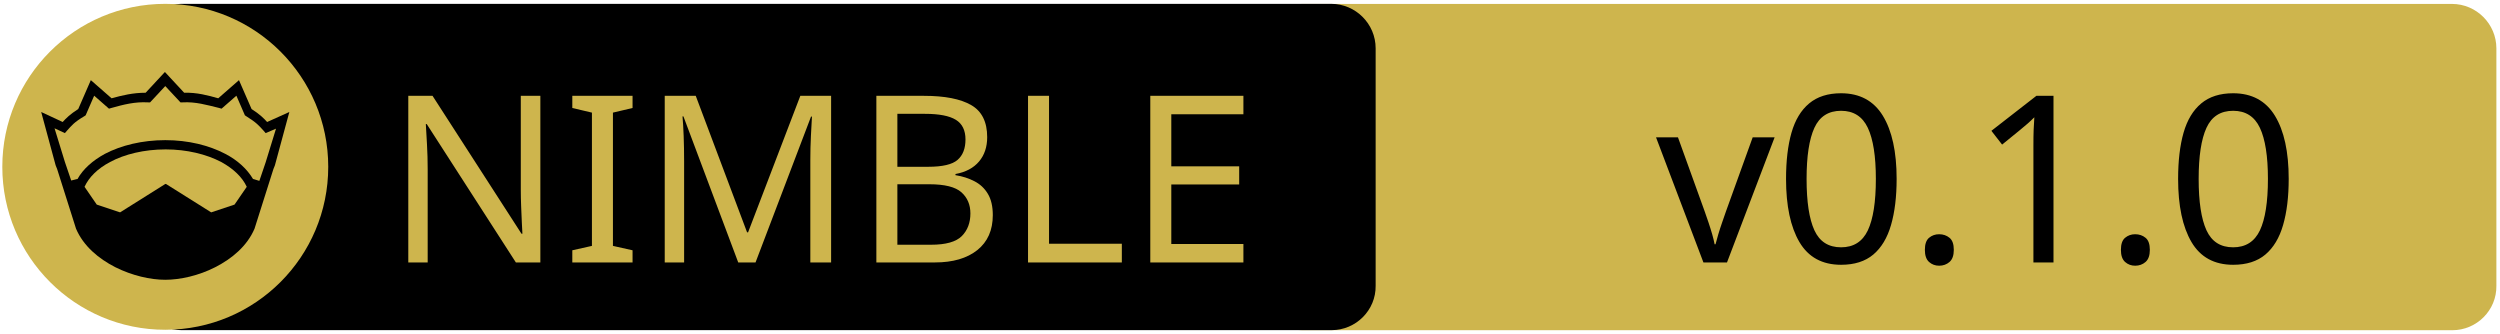
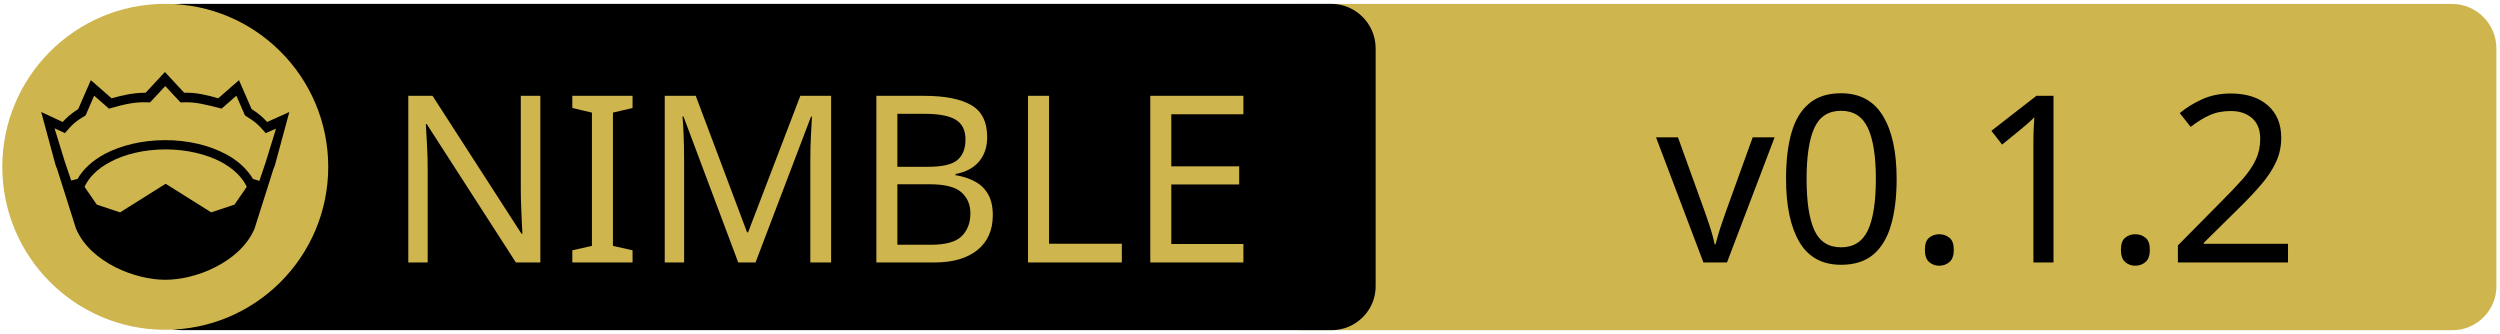
<svg xmlns="http://www.w3.org/2000/svg" xmlns:xlink="http://www.w3.org/1999/xlink" width="675" height="90" xml:space="preserve" version="1.1">
  <a xlink:href="https://github.com/ringabout/wepoll">
    <g>
      <path fill="#CEB54D" id="svg_15" d="m662.123,89.159l-310.5,0c-6.6,0 -12,-5.4 -12,-12l0,-64.1c0,-6.6 5.4,-12 12,-12l310.4,0c6.6,0 12,5.4 12,12l0,64.1c0.1,6.6 -5.3,12 -11.9,12z" />
      <path id="svg_1" d="m359.524,89.139l-310.5,0c-6.6,0 -12,-5.4 -12,-12l0,-64.1c0,-6.6 5.4,-12 12,-12l310.4,0c6.6,0 12,5.4 12,12l0,64.1c0.1,6.6 -5.3,12 -11.9,12z" />
      <rect id="svg_2" fill="none" height="45.9" width="315.3" class="st0" y="24.539" x="60.224" />
      <circle id="svg_4" fill="#CEB54D" r="44" cy="45.039" cx="44.624" class="st1" />
      <g id="XMLID_4_">
        <path id="svg_5" d="m78.124,30.239l-3.9,14.4l-0.4,1l-5.1,16.1c0,0 0,0 0,0c-2,4.7 -6.1,8.1 -10.6,10.4c-4.5,2.3 -9.5,3.4 -13.5,3.4c-4,0 -8.9,-1.1 -13.5,-3.4c-4.5,-2.3 -8.6,-5.7 -10.6,-10.4c0,0 0,0 0,0l-5.1,-16.1l-0.4,-1l-3.9,-14.4l5.8,2.7c0.9,-1 2,-2.1 4.2,-3.5l3.4,-7.8l5.6,4.9c2.9,-0.8 5.8,-1.5 9.2,-1.5l5.2,-5.6l5.2,5.6c3.4,-0.1 6.4,0.7 9.2,1.5l5.6,-4.9l3.4,7.8c2.2,1.4 3.3,2.5 4.2,3.5l6,-2.7z" />
        <g id="XMLID_6_">
          <g id="svg_6">
            <path id="svg_7" fill="#CEB54D" d="m66.624,50.439l-3.3,4.8l-6.3,2.1l-12.1,-7.6c-0.1,-0.1 -0.3,-0.1 -0.4,0l-12.1,7.6l-6.3,-2.1l-3.3,-4.8c1.2,-2.6 3.5,-4.9 6.9,-6.7c3.9,-2.1 9.2,-3.4 15,-3.4c5.7,0 11,1.3 15,3.4c3.3,1.8 5.7,4.1 6.9,6.7z" class="st1" />
          </g>
          <g id="svg_8" />
        </g>
        <g id="XMLID_5_">
          <g id="svg_9">
            <path id="svg_10" fill="#CEB54D" d="m74.524,34.739l-2.8,9.1l-1.7,5l-1.6,-0.5c0,0 -0.1,0 -0.1,0c-1.6,-2.7 -4.2,-5.1 -7.5,-6.8c-4.4,-2.3 -10,-3.7 -16.2,-3.7c-6.2,0 -11.9,1.4 -16.3,3.7c-3.3,1.8 -5.9,4.1 -7.4,6.8c0,0 -0.1,0 -0.1,0l-1.6,0.4l-1.7,-5l-2.8,-9.1l2.8,1.3l0.6,-0.7c1.2,-1.3 1.8,-2.2 4.7,-3.9l0.3,-0.2l2.3,-5.3l4,3.5l0.7,-0.2c3.2,-0.9 6.3,-1.7 9.8,-1.5l0.6,0l4.1,-4.4l4.1,4.4l0.6,0c3.5,-0.2 6.5,0.7 9.8,1.5l0.7,0.2l4,-3.5l2.3,5.3l0.3,0.2c2.9,1.8 3.5,2.6 4.7,3.9l0.6,0.7l2.8,-1.2z" class="st1" />
          </g>
          <g id="svg_11" />
        </g>
      </g>
      <text x="-442" y="-350.021" id="svg_16" font-size="63px" font-family="'PT Sans Caption', 'Tahoma', 'Helvetica Neue Medium', 'PT Sans', sans-serif" fill="#CEB54D" class="st1 st2 st3" transform="matrix(1 0 0 1 546.13 420.879)">NIMBLE</text>
-       <text x="-99.0" y="-350.012" id="svg_17" font-size="63.012px" font-family="'PT Sans Caption', 'Tahoma', 'Helvetica Neue Medium', 'PT Sans', sans-serif" fill="#000000" class="st1 st2 st3" transform="matrix(1 0 0 1 546.13 420.879)">v0.1.0</text>
+       <text x="-99.0" y="-350.012" id="svg_17" font-size="63.012px" font-family="'PT Sans Caption', 'Tahoma', 'Helvetica Neue Medium', 'PT Sans', sans-serif" fill="#000000" class="st1 st2 st3" transform="matrix(1 0 0 1 546.13 420.879)">v0.1.2</text>
    </g>
  </a>
</svg>
